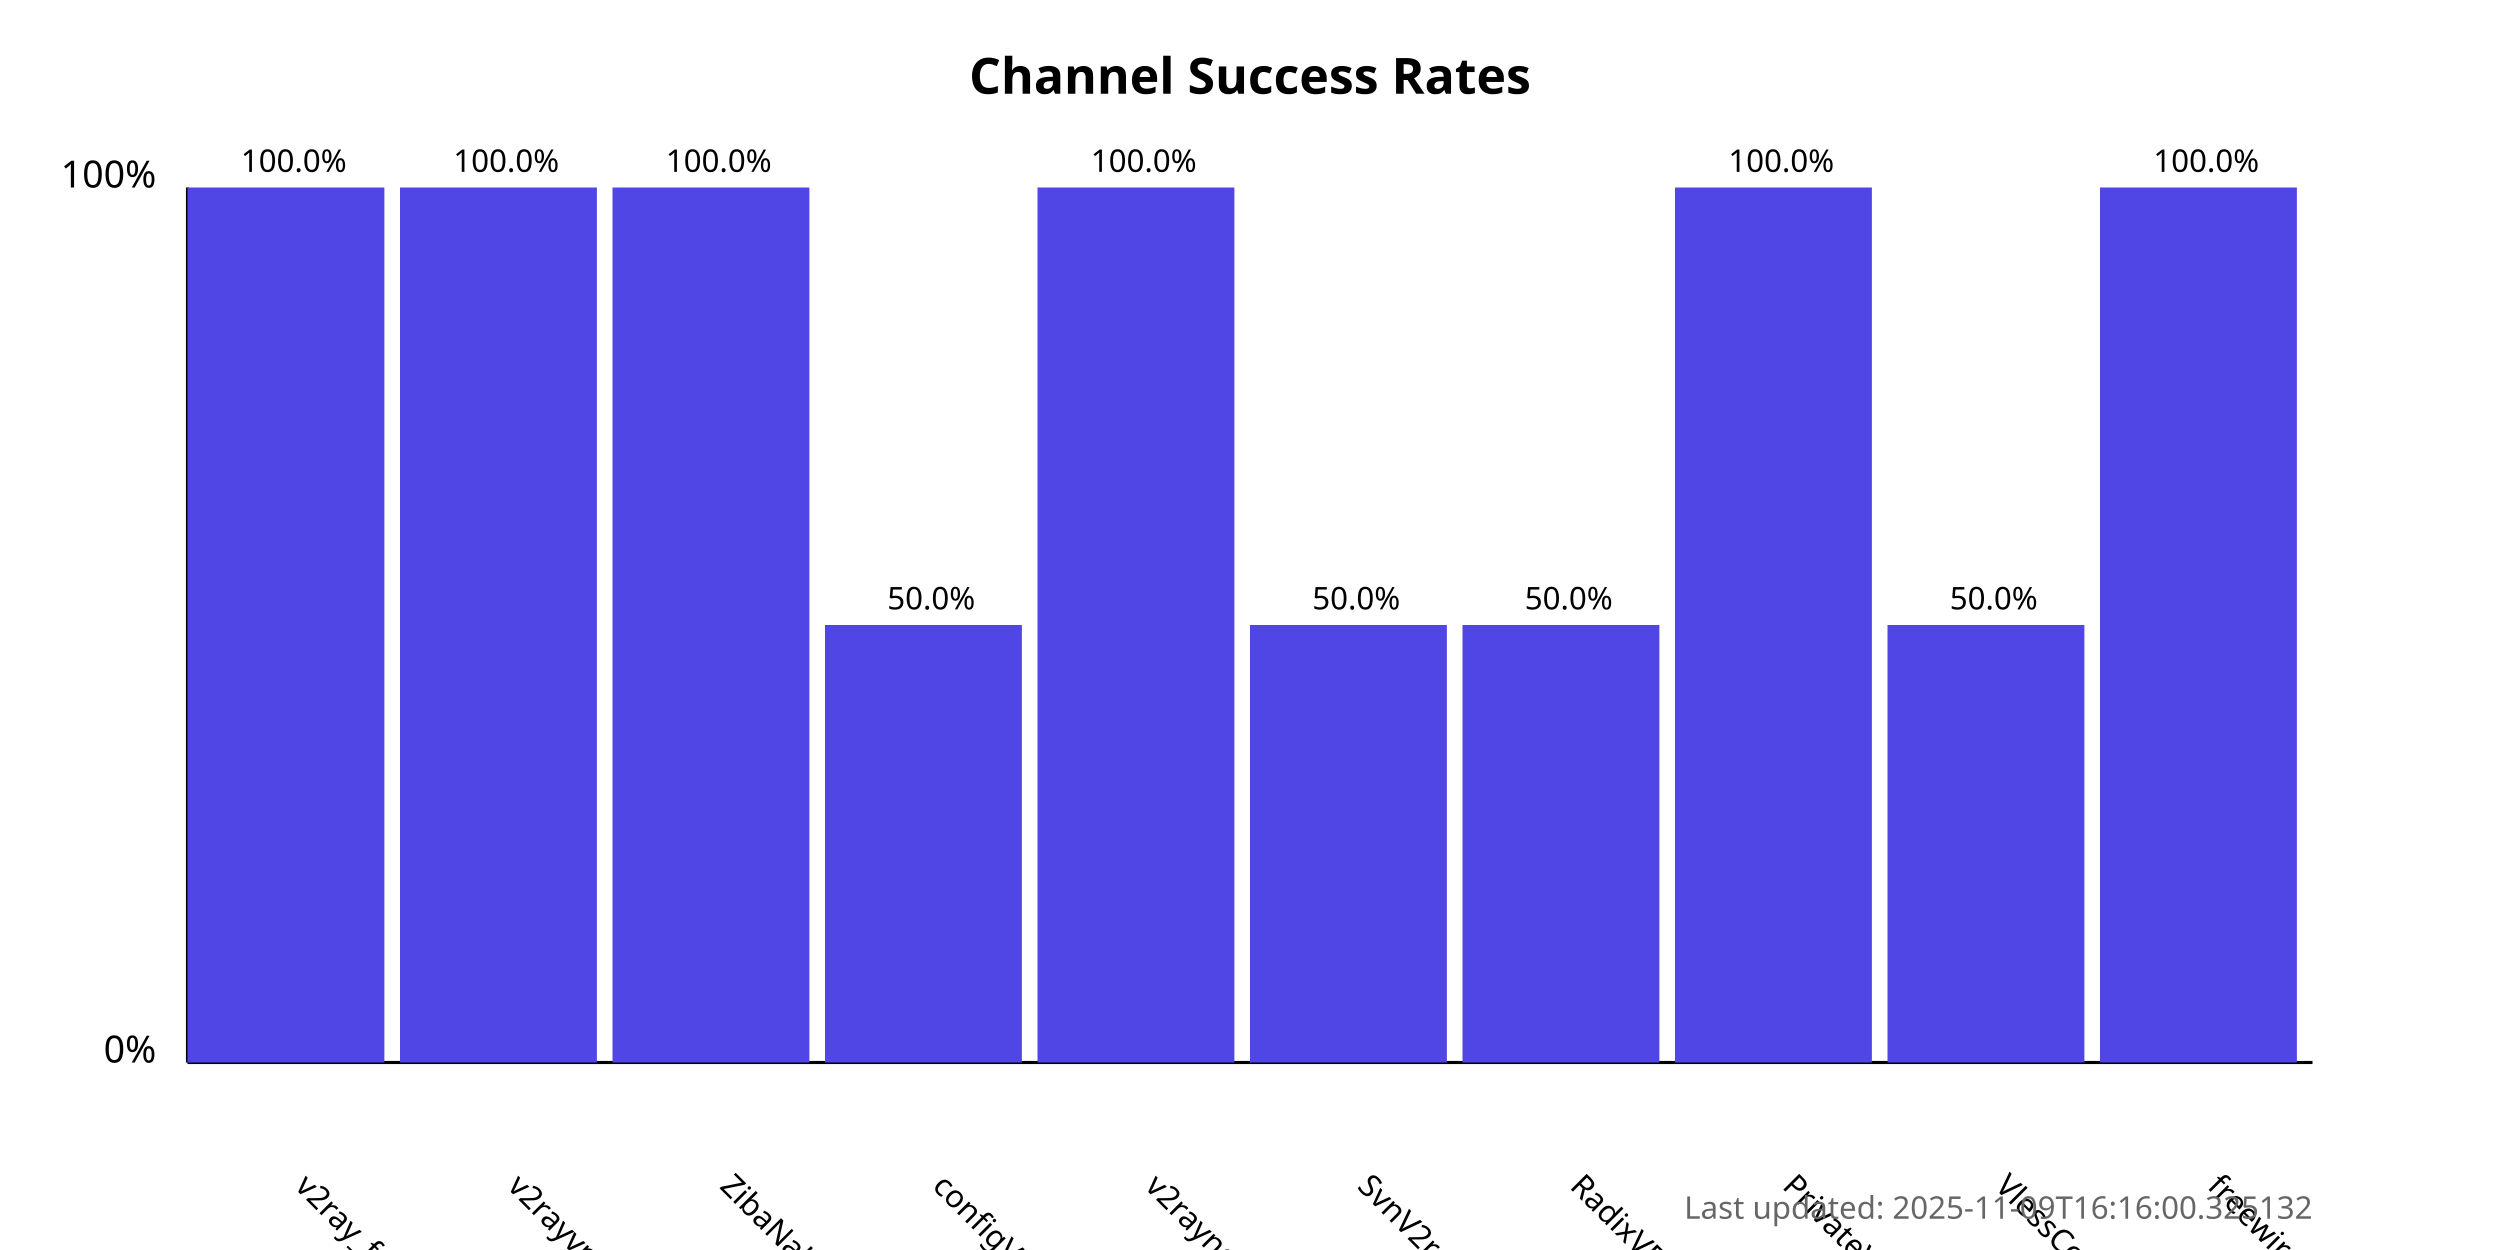
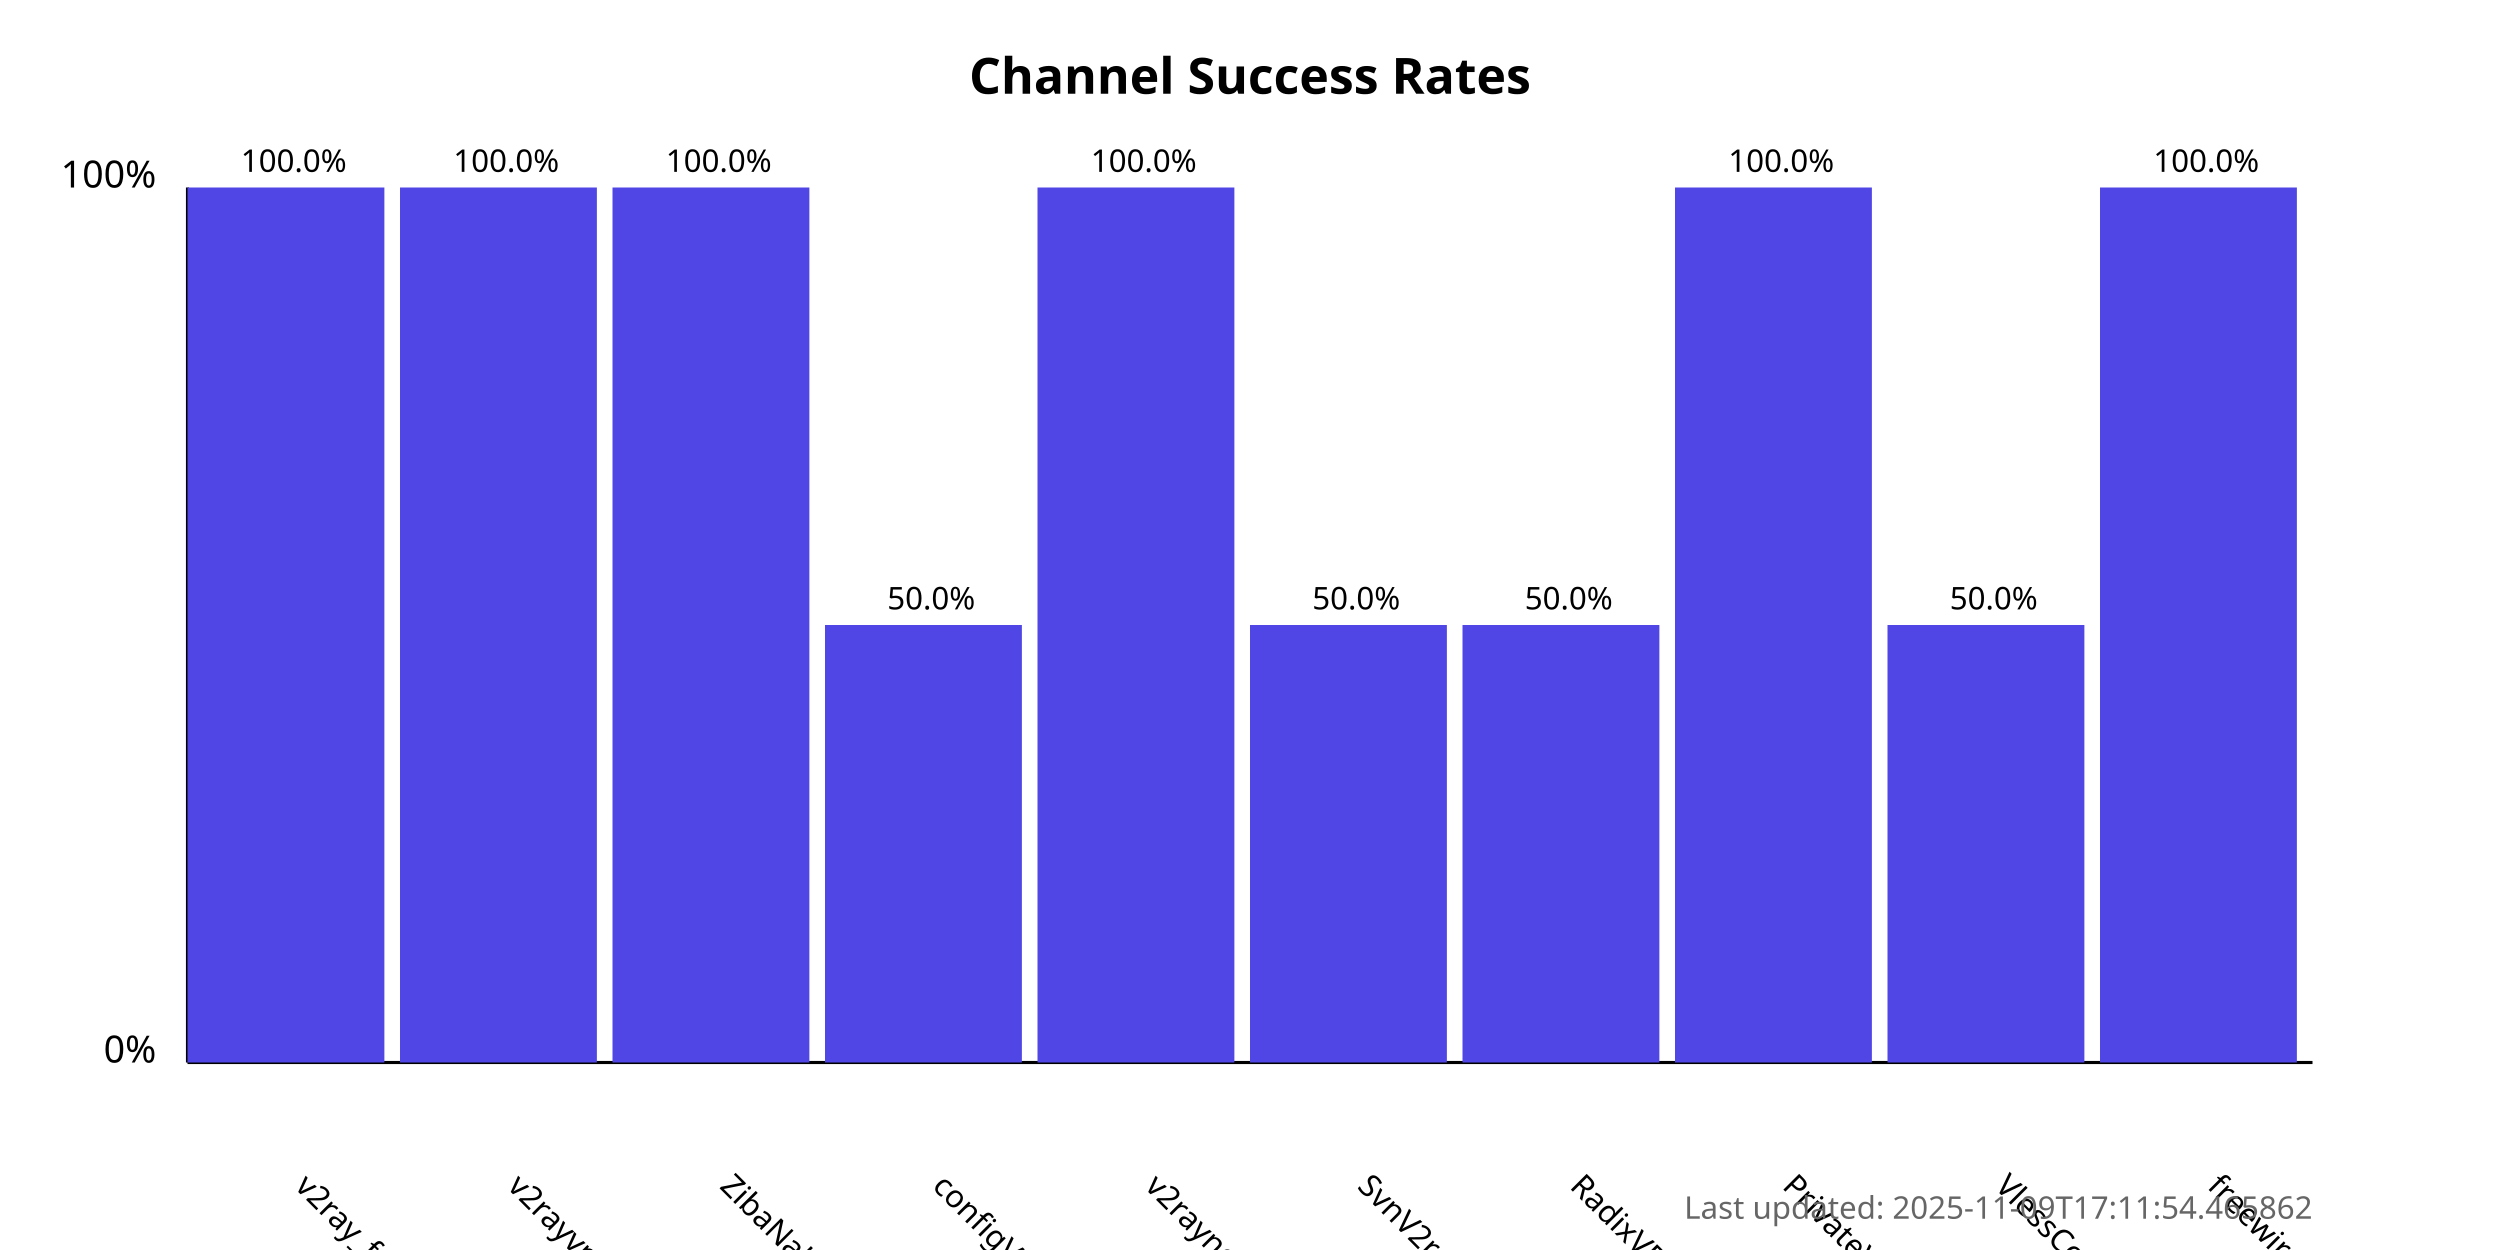
<svg xmlns="http://www.w3.org/2000/svg" width="800" height="400">
  <style>
            .chart-title { font: bold 16px sans-serif; }
            .axis-label { font: 12px sans-serif; }
            .tick-label { font: 10px sans-serif; }
            .bar { fill: #4f46e5; }
            .bar:hover { fill: #6366f1; }
            .timestamp { font: 10px sans-serif; fill: #666; }
        </style>
  <text x="400.0" y="30" text-anchor="middle" class="chart-title">
            Channel Success Rates
        </text>
  <line x1="60" y1="340" x2="60" y2="60" stroke="black" stroke-width="1" />
  <line x1="60" y1="340" x2="740" y2="340" stroke="black" stroke-width="1" />
  <text x="50" y="340" text-anchor="end" class="axis-label">0%</text>
  <text x="50" y="60" text-anchor="end" class="axis-label">100%</text>
  <g>
    <rect x="60" y="60.0" width="63.0" height="280.0" class="bar" />
    <text x="94.0" y="380" transform="rotate(45, 94.0, 380)" text-anchor="start" class="tick-label">
                v2ray_free_conf
            </text>
    <text x="94.0" y="55.0" text-anchor="middle" class="tick-label">
                100.0%
            </text>
  </g>
  <g>
    <rect x="128.0" y="60.0" width="63.0" height="280.0" class="bar" />
    <text x="162.0" y="380" transform="rotate(45, 162.0, 380)" text-anchor="start" class="tick-label">
                v2rayvpno
            </text>
    <text x="162.0" y="55.0" text-anchor="middle" class="tick-label">
                100.0%
            </text>
  </g>
  <g>
    <rect x="196.0" y="60.0" width="63.0" height="280.0" class="bar" />
    <text x="230.0" y="380" transform="rotate(45, 230.0, 380)" text-anchor="start" class="tick-label">
                ZibaNabz
            </text>
    <text x="230.0" y="55.0" text-anchor="middle" class="tick-label">
                100.0%
            </text>
  </g>
  <g>
    <rect x="264.0" y="200.0" width="63.0" height="140.0" class="bar" />
    <text x="298.0" y="380" transform="rotate(45, 298.0, 380)" text-anchor="start" class="tick-label">
                configV2rayForFree
            </text>
    <text x="298.0" y="195.0" text-anchor="middle" class="tick-label">
                50.0%
            </text>
  </g>
  <g>
    <rect x="332.0" y="60.0" width="63.0" height="280.0" class="bar" />
    <text x="366.0" y="380" transform="rotate(45, 366.0, 380)" text-anchor="start" class="tick-label">
                v2rayngvpn
            </text>
    <text x="366.0" y="55.0" text-anchor="middle" class="tick-label">
                100.0%
            </text>
  </g>
  <g>
    <rect x="400.0" y="200.0" width="63.0" height="140.0" class="bar" />
    <text x="434.0" y="380" transform="rotate(45, 434.0, 380)" text-anchor="start" class="tick-label">
                SvnV2ray
            </text>
    <text x="434.0" y="195.0" text-anchor="middle" class="tick-label">
                50.0%
            </text>
  </g>
  <g>
    <rect x="468.0" y="200.0" width="63.0" height="140.0" class="bar" />
    <text x="502.0" y="380" transform="rotate(45, 502.0, 380)" text-anchor="start" class="tick-label">
                RadixVPN
            </text>
    <text x="502.0" y="195.0" text-anchor="middle" class="tick-label">
                50.0%
            </text>
  </g>
  <g>
    <rect x="536.0" y="60.0" width="63.0" height="280.0" class="bar" />
    <text x="570.0" y="380" transform="rotate(45, 570.0, 380)" text-anchor="start" class="tick-label">
                PrivateVPNs
            </text>
    <text x="570.0" y="55.0" text-anchor="middle" class="tick-label">
                100.0%
            </text>
  </g>
  <g>
    <rect x="604.0" y="200.0" width="63.0" height="140.0" class="bar" />
    <text x="638.0" y="380" transform="rotate(45, 638.0, 380)" text-anchor="start" class="tick-label">
                VlessConfig
            </text>
    <text x="638.0" y="195.0" text-anchor="middle" class="tick-label">
                50.0%
            </text>
  </g>
  <g>
    <rect x="672.0" y="60.0" width="63.0" height="280.0" class="bar" />
    <text x="706.0" y="380" transform="rotate(45, 706.0, 380)" text-anchor="start" class="tick-label">
                freewireguard
            </text>
    <text x="706.0" y="55.0" text-anchor="middle" class="tick-label">
                100.0%
            </text>
  </g>
  <text x="740" y="390" text-anchor="end" class="timestamp">
-             Last updated: 2025-11-09T16:16:00.325132
+             Last updated: 2025-11-09T17:11:54.465862
        </text>
</svg>
